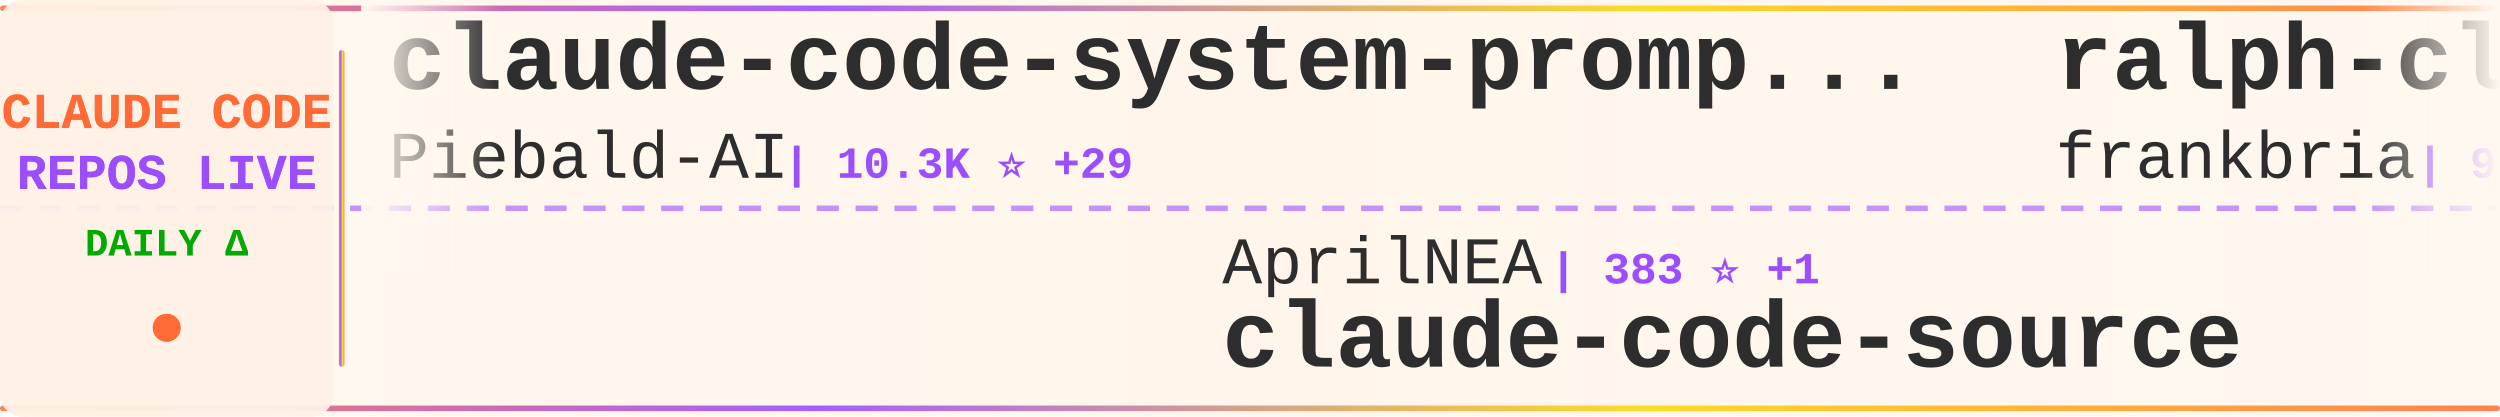
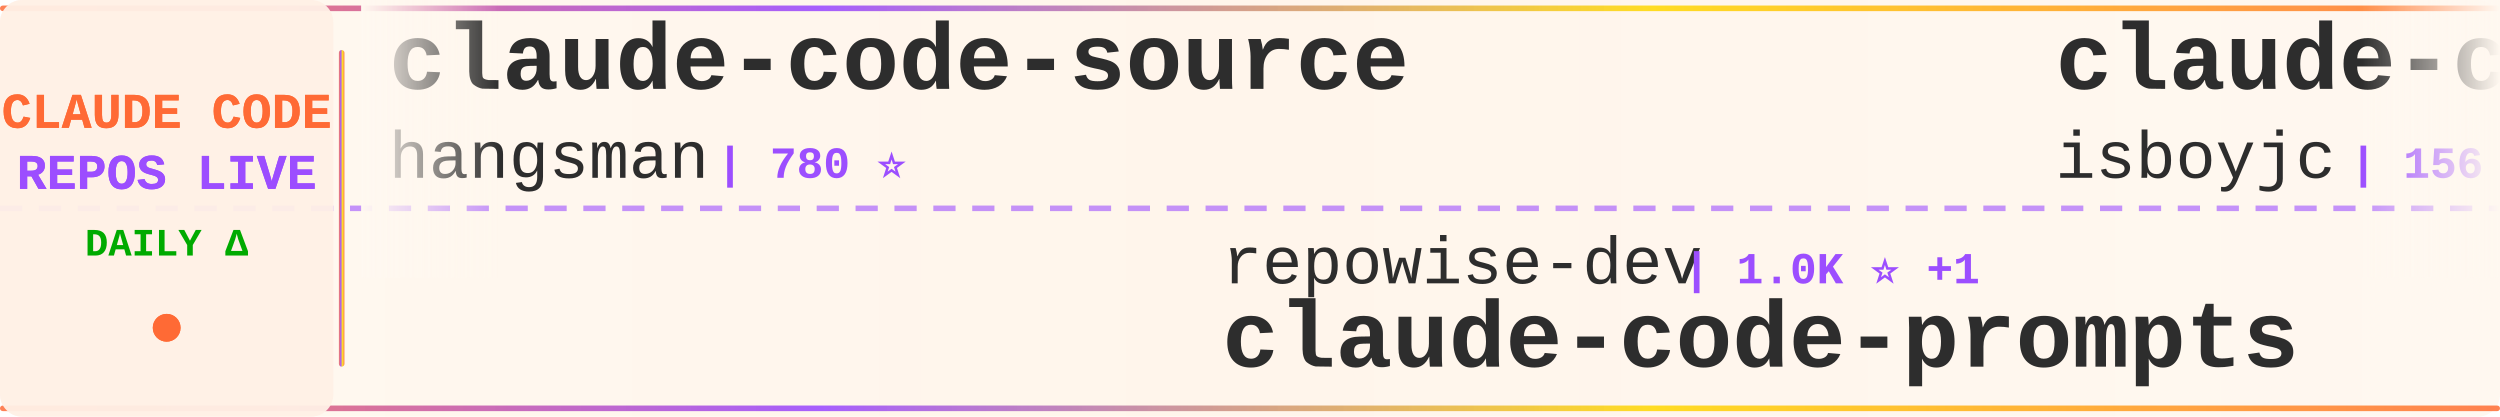
<svg xmlns="http://www.w3.org/2000/svg" width="900" height="150">
  <defs>
    <linearGradient id="tickerBg" x1="0%" y1="0%" x2="100%" y2="0%">
      <stop offset="0%" style="stop-color:#fff8f0;stop-opacity:0.98" />
      <stop offset="50%" style="stop-color:#fff5eb;stop-opacity:1" />
      <stop offset="100%" style="stop-color:#fff8f0;stop-opacity:0.98" />
    </linearGradient>
    <linearGradient id="borderGrad" x1="0%" y1="0%" x2="100%" y2="0%">
      <stop offset="0%" style="stop-color:#FF6B35;stop-opacity:0.85">
        <animate attributeName="stop-opacity" values="0.85;1;0.85" dur="2s" repeatCount="indefinite" />
      </stop>
      <stop offset="33%" style="stop-color:#9C4EFF;stop-opacity:0.9">
        <animate attributeName="stop-opacity" values="0.9;1;0.9" dur="2.2s" repeatCount="indefinite" />
      </stop>
      <stop offset="66%" style="stop-color:#FFD700;stop-opacity:0.85">
        <animate attributeName="stop-opacity" values="0.85;1;0.85" dur="1.8s" repeatCount="indefinite" />
      </stop>
      <stop offset="100%" style="stop-color:#FF6B35;stop-opacity:0.85">
        <animate attributeName="stop-opacity" values="0.85;1;0.85" dur="2s" repeatCount="indefinite" />
      </stop>
    </linearGradient>
    <filter id="textGlow">
      <feGaussianBlur stdDeviation="0.15" result="coloredBlur" />
      <feMerge>
        <feMergeNode in="coloredBlur" />
        <feMergeNode in="SourceGraphic" />
      </feMerge>
    </filter>
    <filter id="metricGlow">
      <feGaussianBlur stdDeviation="0.2" result="coloredBlur" />
      <feMerge>
        <feMergeNode in="coloredBlur" />
        <feMergeNode in="SourceGraphic" />
      </feMerge>
    </filter>
    <linearGradient id="leftFade" x1="0%" y1="0%" x2="100%" y2="0%">
      <stop offset="0%" style="stop-color:#fff8f0;stop-opacity:1" />
      <stop offset="100%" style="stop-color:#fff8f0;stop-opacity:0" />
    </linearGradient>
    <linearGradient id="rightFade" x1="0%" y1="0%" x2="100%" y2="0%">
      <stop offset="0%" style="stop-color:#fff8f0;stop-opacity:0" />
      <stop offset="100%" style="stop-color:#fff8f0;stop-opacity:1" />
    </linearGradient>
  </defs>
  <rect width="900" height="150" fill="url(#tickerBg)" rx="8" />
  <rect x="0" y="2" width="900" height="2" fill="url(#borderGrad)" rx="1" />
  <rect x="0" y="146" width="900" height="2" fill="url(#borderGrad)" rx="1" />
  <line x1="0" y1="75" x2="900" y2="75" stroke="#9C4EFF" stroke-width="2" stroke-dasharray="8 6" opacity="0.6" />
  <rect x="0" y="0" width="120" height="150" fill="#fff0e6" opacity="0.95" rx="8" />
  <text x="60" y="46" font-family="'Courier New', monospace" font-size="18" font-weight="bold" fill="#FF6B35" text-anchor="middle" filter="url(#textGlow)">
    CLAUDE CODE
  </text>
  <text x="60" y="68" font-family="'Courier New', monospace" font-size="18" font-weight="bold" fill="#9C4EFF" text-anchor="middle" filter="url(#textGlow)">
    REPOS LIVE
  </text>
  <text x="60" y="92" font-family="'Courier New', monospace" font-size="14" font-weight="bold" fill="#00aa00" text-anchor="middle">
    DAILY Δ
  </text>
  <circle cx="60" cy="118" r="5" fill="#FF6B35" filter="url(#metricGlow)">
    <animate attributeName="r" values="4;6;4" dur="1.5s" repeatCount="indefinite" />
    <animate attributeName="opacity" values="0.6;1;0.6" dur="1.5s" repeatCount="indefinite" />
  </circle>
  <rect x="122" y="18" width="2" height="114" fill="url(#borderGrad)" rx="1" />
  <clipPath id="tickerClip">
    <rect x="130" y="0" width="770" height="150" />
  </clipPath>
  <g clip-path="url(#tickerClip)">
    <g id="tickerItems">
      <animateTransform attributeName="transform" attributeType="XML" type="translate" from="0 0" to="-3000 0" dur="54s" repeatCount="indefinite" />
      <g transform="translate(0, 0)">
-         <text x="140" y="32" font-family="'Courier New', monospace" font-size="34" font-weight="bold" fill="#2d2d2d">claude-code-system-promp...</text>
-         <text x="140" y="64" font-family="'Courier New', monospace" font-size="24" font-weight="normal" fill="#2d2d2d" opacity="1.0">Piebald-AI</text>
-         <text x="282" y="64" font-family="'Courier New', monospace" font-size="16" font-weight="bold" fill="#9C4EFF"> | 10.3K ⭐ +29</text>
+         <text x="140" y="32" font-family="'Courier New', monospace" font-size="34" font-weight="bold" fill="#2d2d2d">claude-code-source</text>
+         <text x="140" y="64" font-family="'Courier New', monospace" font-size="24" font-weight="normal" fill="#2d2d2d" opacity="1.0">hangsman</text>
+         <text x="258" y="64" font-family="'Courier New', monospace" font-size="16" font-weight="bold" fill="#9C4EFF"> | 780 ⭐</text>
      </g>
      <g transform="translate(300, 0)">
-         <text x="140" y="102" font-family="'Courier New', monospace" font-size="24" font-weight="normal" fill="#2d2d2d" opacity="1.0">AprilNEA</text>
-         <text x="258" y="102" font-family="'Courier New', monospace" font-size="16" font-weight="bold" fill="#9C4EFF"> | 383 ⭐ +1</text>
-         <text x="140" y="132" font-family="'Courier New', monospace" font-size="34" font-weight="bold" fill="#2d2d2d">claude-code-source</text>
+         <text x="140" y="102" font-family="'Courier New', monospace" font-size="24" font-weight="normal" fill="#2d2d2d" opacity="1.0">repowise-dev</text>
+         <text x="306" y="102" font-family="'Courier New', monospace" font-size="16" font-weight="bold" fill="#9C4EFF"> | 1.0K ⭐ +1</text>
+         <text x="140" y="132" font-family="'Courier New', monospace" font-size="34" font-weight="bold" fill="#2d2d2d">claude-code-prompts</text>
      </g>
      <g transform="translate(600, 0)">
-         <text x="140" y="32" font-family="'Courier New', monospace" font-size="34" font-weight="bold" fill="#2d2d2d">ralph-claude-code</text>
-         <text x="140" y="64" font-family="'Courier New', monospace" font-size="24" font-weight="normal" fill="#2d2d2d" opacity="1.0">frankbria</text>
-         <text x="270" y="64" font-family="'Courier New', monospace" font-size="16" font-weight="bold" fill="#9C4EFF"> | 9.2K ⭐ +4</text>
+         <text x="140" y="32" font-family="'Courier New', monospace" font-size="34" font-weight="bold" fill="#2d2d2d">claude-code</text>
+         <text x="140" y="64" font-family="'Courier New', monospace" font-size="24" font-weight="normal" fill="#2d2d2d" opacity="1.0">isboyjc</text>
+         <text x="246" y="64" font-family="'Courier New', monospace" font-size="16" font-weight="bold" fill="#9C4EFF"> | 156 ⭐</text>
      </g>
      <g transform="translate(900, 0)">
-         <text x="140" y="102" font-family="'Courier New', monospace" font-size="24" font-weight="normal" fill="#2d2d2d" opacity="1.0">alejandrobalderas</text>
-         <text x="366" y="102" font-family="'Courier New', monospace" font-size="16" font-weight="bold" fill="#9C4EFF"> | 1.9K ⭐ +6</text>
-         <text x="140" y="132" font-family="'Courier New', monospace" font-size="34" font-weight="bold" fill="#2d2d2d">claude-code-from-source</text>
+         <text x="140" y="102" font-family="'Courier New', monospace" font-size="24" font-weight="normal" fill="#2d2d2d" opacity="1.0">nanocoai</text>
+         <text x="258" y="102" font-family="'Courier New', monospace" font-size="16" font-weight="bold" fill="#9C4EFF"> | 29.1K ⭐ +53</text>
+         <text x="140" y="132" font-family="'Courier New', monospace" font-size="34" font-weight="bold" fill="#2d2d2d">nanoclaw</text>
      </g>
      <g transform="translate(1200, 0)">
-         <text x="140" y="32" font-family="'Courier New', monospace" font-size="34" font-weight="bold" fill="#2d2d2d">claude-code-source-build</text>
-         <text x="140" y="64" font-family="'Courier New', monospace" font-size="24" font-weight="normal" fill="#2d2d2d" opacity="1.0">andrew-kramer-inno</text>
-         <text x="378" y="64" font-family="'Courier New', monospace" font-size="16" font-weight="bold" fill="#9C4EFF"> | 589 ⭐</text>
+         <text x="140" y="32" font-family="'Courier New', monospace" font-size="34" font-weight="bold" fill="#2d2d2d">claude-code-security-rev...</text>
+         <text x="140" y="64" font-family="'Courier New', monospace" font-size="24" font-weight="normal" fill="#2d2d2d" opacity="1.0">anthropics</text>
+         <text x="282" y="64" font-family="'Courier New', monospace" font-size="16" font-weight="bold" fill="#9C4EFF"> | 4.7K ⭐ +10</text>
      </g>
      <g transform="translate(1500, 0)">
-         <text x="140" y="102" font-family="'Courier New', monospace" font-size="24" font-weight="normal" fill="#2d2d2d" opacity="1.0">anthropics</text>
-         <text x="282" y="102" font-family="'Courier New', monospace" font-size="16" font-weight="bold" fill="#9C4EFF"> | 137.5K ⭐ +663</text>
-         <text x="140" y="132" font-family="'Courier New', monospace" font-size="34" font-weight="bold" fill="#2d2d2d">skills</text>
+         <text x="140" y="102" font-family="'Courier New', monospace" font-size="24" font-weight="normal" fill="#2d2d2d" opacity="1.0">1rgs</text>
+         <text x="210" y="102" font-family="'Courier New', monospace" font-size="16" font-weight="bold" fill="#9C4EFF"> | 3.6K ⭐ +5</text>
+         <text x="140" y="132" font-family="'Courier New', monospace" font-size="34" font-weight="bold" fill="#2d2d2d">claude-code-proxy</text>
      </g>
      <g transform="translate(1800, 0)">
-         <text x="140" y="32" font-family="'Courier New', monospace" font-size="34" font-weight="bold" fill="#2d2d2d">claude-code</text>
-         <text x="140" y="64" font-family="'Courier New', monospace" font-size="24" font-weight="normal" fill="#2d2d2d" opacity="1.0">alex000kim</text>
-         <text x="282" y="64" font-family="'Courier New', monospace" font-size="16" font-weight="bold" fill="#9C4EFF"> | 227 ⭐</text>
+         <text x="140" y="32" font-family="'Courier New', monospace" font-size="34" font-weight="bold" fill="#2d2d2d">claude-code-source-code</text>
+         <text x="140" y="64" font-family="'Courier New', monospace" font-size="24" font-weight="normal" fill="#2d2d2d" opacity="1.0">777genius</text>
+         <text x="270" y="64" font-family="'Courier New', monospace" font-size="16" font-weight="bold" fill="#9C4EFF"> | 913 ⭐</text>
      </g>
      <g transform="translate(2100, 0)">
-         <text x="140" y="102" font-family="'Courier New', monospace" font-size="24" font-weight="normal" fill="#2d2d2d" opacity="1.0">RichardAtCT</text>
-         <text x="294" y="102" font-family="'Courier New', monospace" font-size="16" font-weight="bold" fill="#9C4EFF"> | 2.6K ⭐ +2</text>
-         <text x="140" y="132" font-family="'Courier New', monospace" font-size="34" font-weight="bold" fill="#2d2d2d">claude-code-telegram</text>
+         <text x="140" y="102" font-family="'Courier New', monospace" font-size="24" font-weight="normal" fill="#2d2d2d" opacity="1.0">LING71671</text>
+         <text x="270" y="102" font-family="'Courier New', monospace" font-size="16" font-weight="bold" fill="#9C4EFF"> | 846 ⭐ +6</text>
+         <text x="140" y="132" font-family="'Courier New', monospace" font-size="34" font-weight="bold" fill="#2d2d2d">Open-ClaudeCode</text>
      </g>
      <g transform="translate(2400, 0)">
-         <text x="140" y="32" font-family="'Courier New', monospace" font-size="34" font-weight="bold" fill="#2d2d2d">claude-code-action</text>
-         <text x="140" y="64" font-family="'Courier New', monospace" font-size="24" font-weight="normal" fill="#2d2d2d" opacity="1.0">anthropics</text>
-         <text x="282" y="64" font-family="'Courier New', monospace" font-size="16" font-weight="bold" fill="#9C4EFF"> | 7.6K ⭐ +18</text>
+         <text x="140" y="32" font-family="'Courier New', monospace" font-size="34" font-weight="bold" fill="#2d2d2d">Claude-code</text>
+         <text x="140" y="64" font-family="'Courier New', monospace" font-size="24" font-weight="normal" fill="#2d2d2d" opacity="1.0">fazxes</text>
+         <text x="234" y="64" font-family="'Courier New', monospace" font-size="16" font-weight="bold" fill="#9C4EFF"> | 216 ⭐</text>
      </g>
      <g transform="translate(2700, 0)">
-         <text x="140" y="102" font-family="'Courier New', monospace" font-size="24" font-weight="normal" fill="#2d2d2d" opacity="1.0">edmund-io</text>
-         <text x="270" y="102" font-family="'Courier New', monospace" font-size="16" font-weight="bold" fill="#9C4EFF"> | 1.4K ⭐ +3</text>
-         <text x="140" y="132" font-family="'Courier New', monospace" font-size="34" font-weight="bold" fill="#2d2d2d">edmunds-claude-code</text>
+         <text x="140" y="102" font-family="'Courier New', monospace" font-size="24" font-weight="normal" fill="#2d2d2d" opacity="1.0">Alishahryar1</text>
+         <text x="306" y="102" font-family="'Courier New', monospace" font-size="16" font-weight="bold" fill="#9C4EFF"> | 26.2K ⭐ +637</text>
+         <text x="140" y="132" font-family="'Courier New', monospace" font-size="34" font-weight="bold" fill="#2d2d2d">free-claude-code</text>
      </g>
      <g transform="translate(3000, 0)">
-         <text x="140" y="32" font-family="'Courier New', monospace" font-size="34" font-weight="bold" fill="#2d2d2d">claude-code-system-promp...</text>
-         <text x="140" y="64" font-family="'Courier New', monospace" font-size="24" font-weight="normal" fill="#2d2d2d" opacity="1.0">Piebald-AI</text>
-         <text x="282" y="64" font-family="'Courier New', monospace" font-size="16" font-weight="bold" fill="#9C4EFF"> | 10.3K ⭐ +29</text>
+         <text x="140" y="32" font-family="'Courier New', monospace" font-size="34" font-weight="bold" fill="#2d2d2d">claude-code-source</text>
+         <text x="140" y="64" font-family="'Courier New', monospace" font-size="24" font-weight="normal" fill="#2d2d2d" opacity="1.0">hangsman</text>
+         <text x="258" y="64" font-family="'Courier New', monospace" font-size="16" font-weight="bold" fill="#9C4EFF"> | 780 ⭐</text>
      </g>
      <g transform="translate(3300, 0)">
-         <text x="140" y="102" font-family="'Courier New', monospace" font-size="24" font-weight="normal" fill="#2d2d2d" opacity="1.0">AprilNEA</text>
-         <text x="258" y="102" font-family="'Courier New', monospace" font-size="16" font-weight="bold" fill="#9C4EFF"> | 383 ⭐ +1</text>
-         <text x="140" y="132" font-family="'Courier New', monospace" font-size="34" font-weight="bold" fill="#2d2d2d">claude-code-source</text>
+         <text x="140" y="102" font-family="'Courier New', monospace" font-size="24" font-weight="normal" fill="#2d2d2d" opacity="1.0">repowise-dev</text>
+         <text x="306" y="102" font-family="'Courier New', monospace" font-size="16" font-weight="bold" fill="#9C4EFF"> | 1.0K ⭐ +1</text>
+         <text x="140" y="132" font-family="'Courier New', monospace" font-size="34" font-weight="bold" fill="#2d2d2d">claude-code-prompts</text>
      </g>
      <g transform="translate(3600, 0)">
-         <text x="140" y="32" font-family="'Courier New', monospace" font-size="34" font-weight="bold" fill="#2d2d2d">ralph-claude-code</text>
-         <text x="140" y="64" font-family="'Courier New', monospace" font-size="24" font-weight="normal" fill="#2d2d2d" opacity="1.0">frankbria</text>
-         <text x="270" y="64" font-family="'Courier New', monospace" font-size="16" font-weight="bold" fill="#9C4EFF"> | 9.2K ⭐ +4</text>
+         <text x="140" y="32" font-family="'Courier New', monospace" font-size="34" font-weight="bold" fill="#2d2d2d">claude-code</text>
+         <text x="140" y="64" font-family="'Courier New', monospace" font-size="24" font-weight="normal" fill="#2d2d2d" opacity="1.0">isboyjc</text>
+         <text x="246" y="64" font-family="'Courier New', monospace" font-size="16" font-weight="bold" fill="#9C4EFF"> | 156 ⭐</text>
      </g>
      <g transform="translate(3900, 0)">
-         <text x="140" y="102" font-family="'Courier New', monospace" font-size="24" font-weight="normal" fill="#2d2d2d" opacity="1.0">alejandrobalderas</text>
-         <text x="366" y="102" font-family="'Courier New', monospace" font-size="16" font-weight="bold" fill="#9C4EFF"> | 1.9K ⭐ +6</text>
-         <text x="140" y="132" font-family="'Courier New', monospace" font-size="34" font-weight="bold" fill="#2d2d2d">claude-code-from-source</text>
+         <text x="140" y="102" font-family="'Courier New', monospace" font-size="24" font-weight="normal" fill="#2d2d2d" opacity="1.0">nanocoai</text>
+         <text x="258" y="102" font-family="'Courier New', monospace" font-size="16" font-weight="bold" fill="#9C4EFF"> | 29.1K ⭐ +53</text>
+         <text x="140" y="132" font-family="'Courier New', monospace" font-size="34" font-weight="bold" fill="#2d2d2d">nanoclaw</text>
      </g>
    </g>
  </g>
  <rect x="130" y="0" width="50" height="100" fill="url(#leftFade)" />
  <rect x="850" y="0" width="50" height="100" fill="url(#rightFade)" />
</svg>
